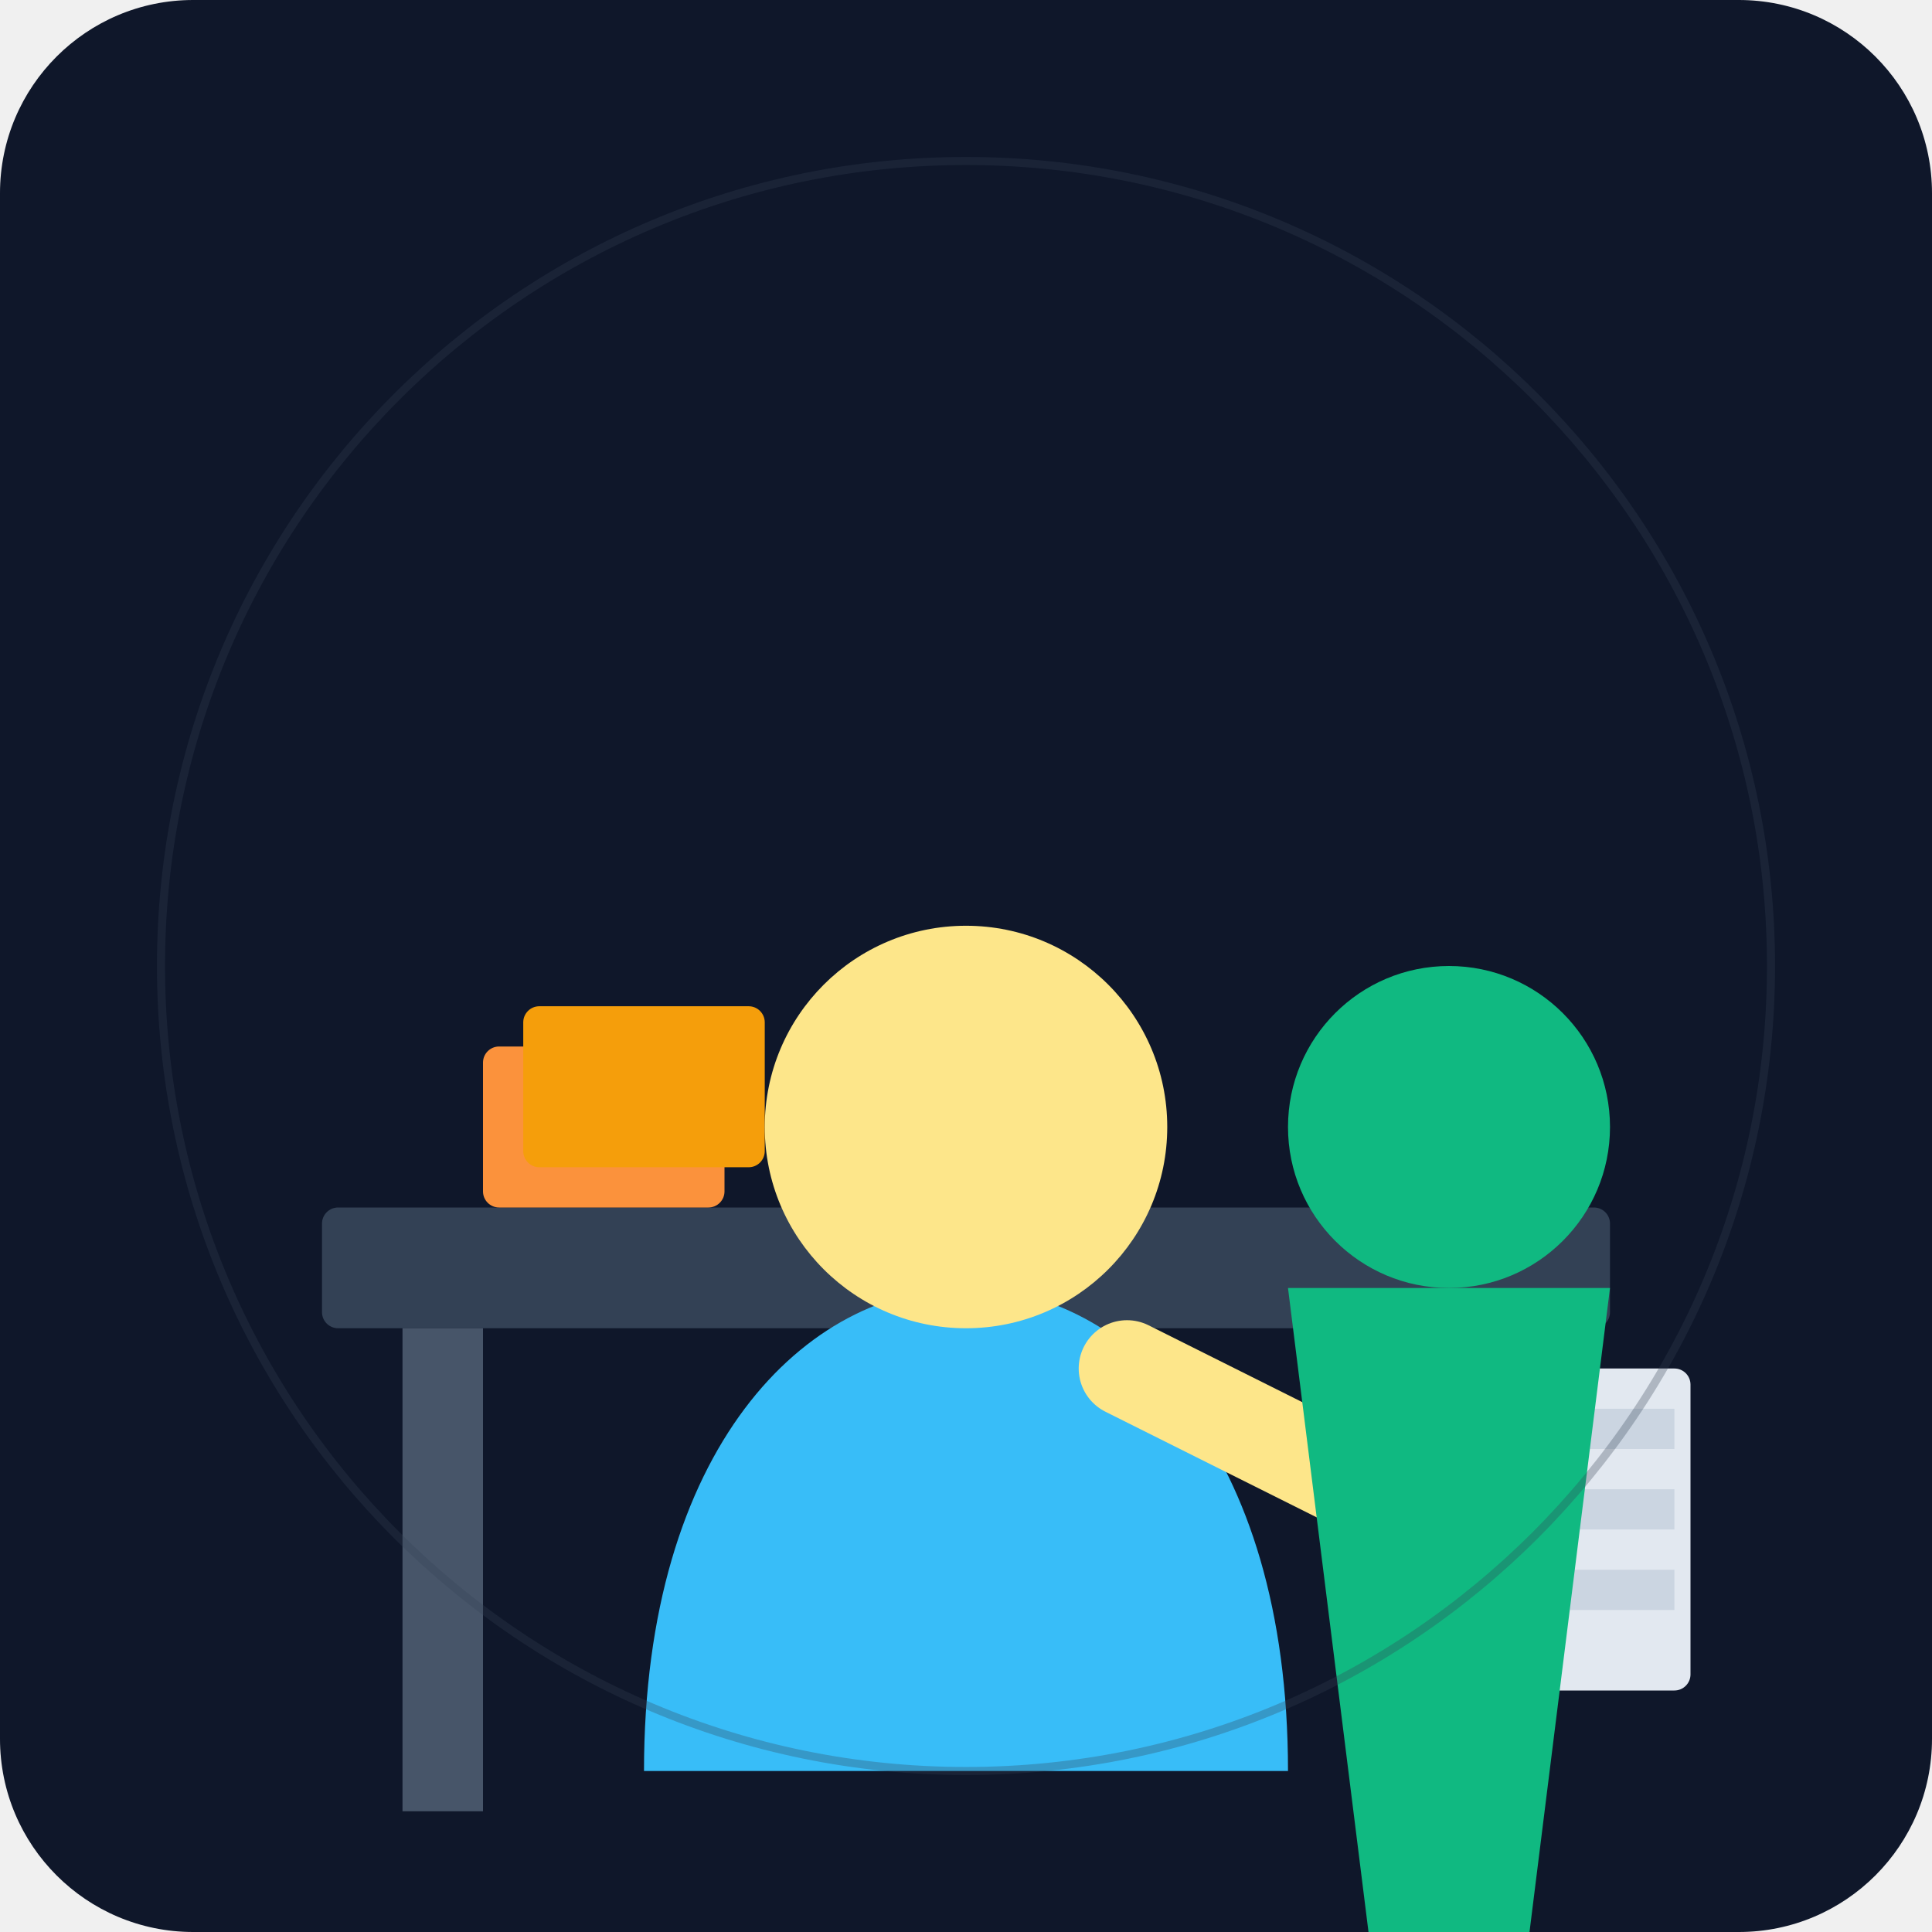
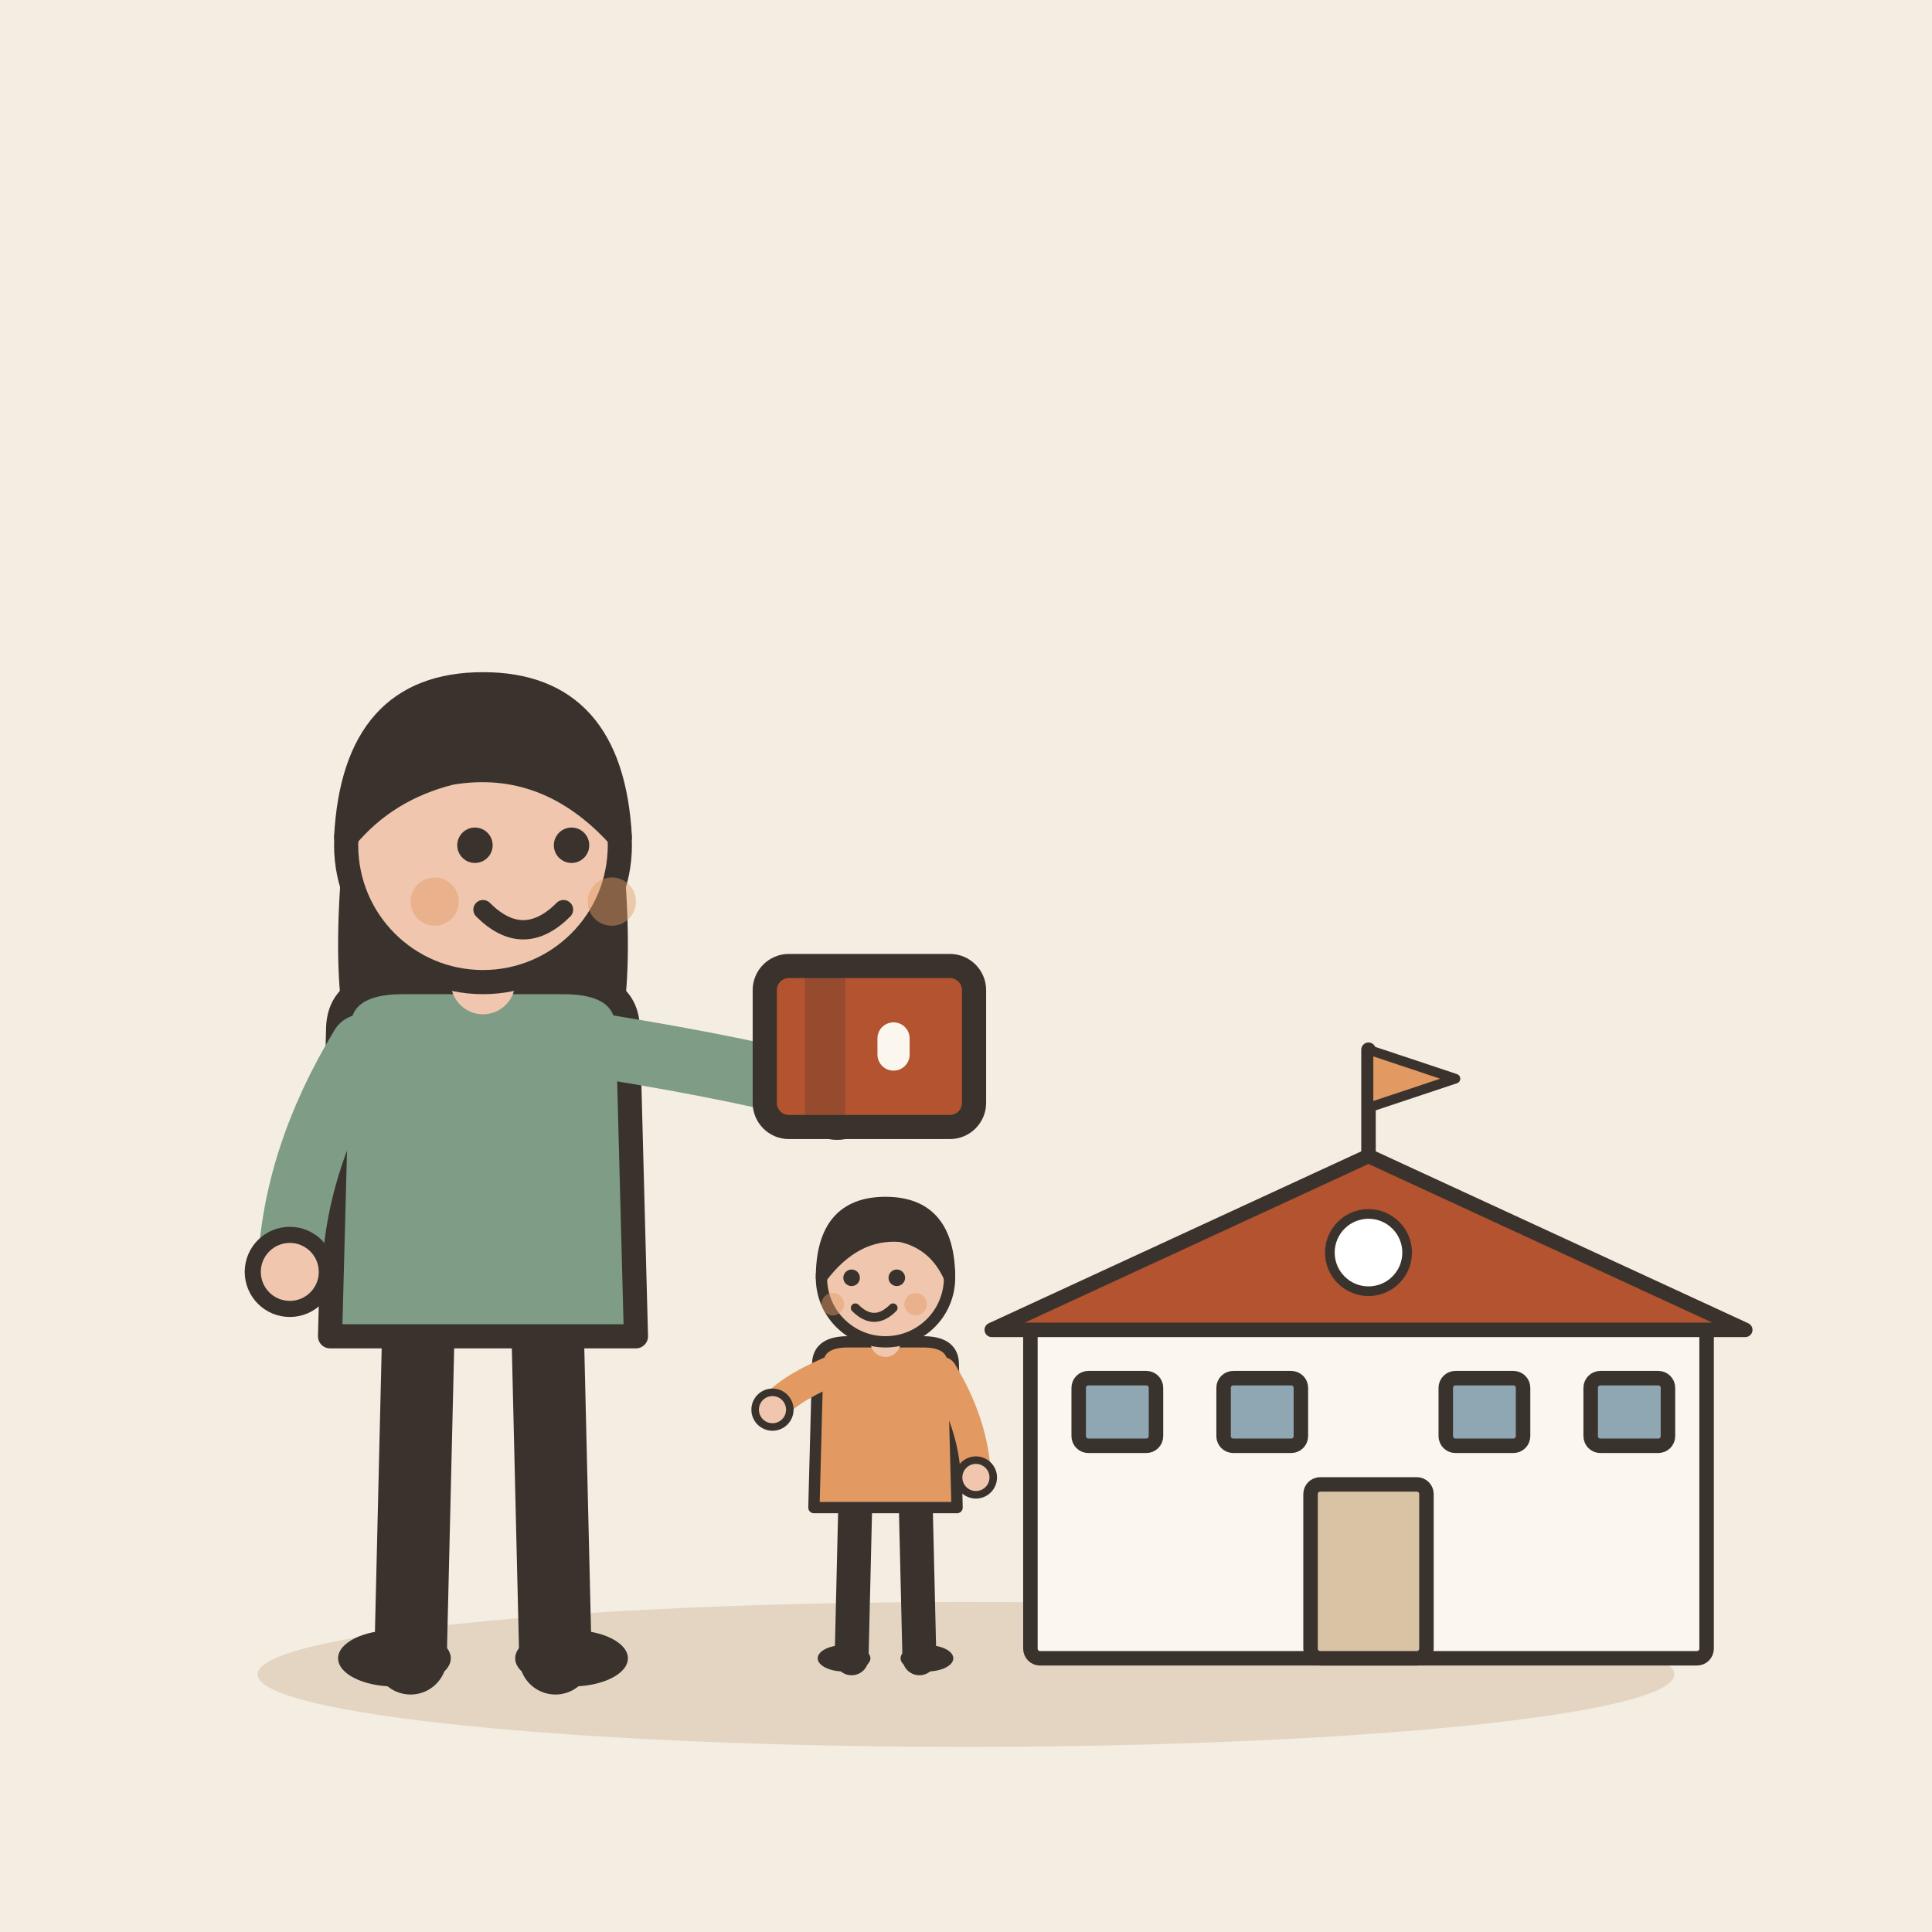
- <svg xmlns="http://www.w3.org/2000/svg" viewBox="0 0 240 240">
-   <defs>
-     <linearGradient id="bg" x1="0" y1="0" x2="0" y2="240">
-       <stop offset="0%" stop-color="#0f172a" />
-       <stop offset="100%" stop-color="#1e293b" />
-     </linearGradient>
-   </defs>
-   <rect width="240" height="240" rx="24" fill="url(#bg)" />
-   <rect x="40" y="150" width="160" height="15" rx="2" fill="#334155" />
-   <rect x="50" y="165" width="10" height="60" fill="#475569" />
-   <rect x="180" y="165" width="10" height="60" fill="#475569" />
-   <rect x="60" y="130" width="30" height="20" rx="2" fill="#fb923c" />
-   <rect x="65" y="125" width="30" height="20" rx="2" fill="#f59e0b" />
-   <g transform="translate(120, 100)">
-     <path d="M-40 120 C-40 80, -20 60, 0 60 C20 60, 40 80, 40 120" fill="#38bdf8" />
-     <circle cx="0" cy="40" r="25" fill="#fde68a" />
-     <path d="M20 70 L60 90 L70 80" fill="none" stroke="#fde68a" stroke-width="12" stroke-linecap="round" />
-     <rect x="60" y="70" width="30" height="40" rx="2" fill="#e2e8f0" />
-     <rect x="62" y="75" width="26" height="5" fill="#cbd5e1" />
-     <rect x="62" y="85" width="26" height="5" fill="#cbd5e1" />
-     <rect x="62" y="95" width="26" height="5" fill="#cbd5e1" />
+ <svg xmlns="http://www.w3.org/2000/svg" viewBox="0 0 240 240" data-style="editorial">
+   <rect width="240" height="240" fill="#F4EDE2" />
+   <ellipse cx="120" cy="208" rx="88" ry="9" fill="#E3D5C1" />
+   <g transform="translate(170 206) scale(0.6 0.6)">
+     <rect x="-70" y="-70" width="140" height="70" rx="2" fill="#FBF6EE" stroke="#3A332D" stroke-width="3" stroke-linecap="round" stroke-linejoin="round" />
+     <path d="M-78 -68L0 -104L78 -68Z" fill="#B4532F" stroke="#3A332D" stroke-width="3" stroke-linecap="round" stroke-linejoin="round" />
+     <rect x="-12" y="-36" width="24" height="36" rx="2" fill="#D8C3A5" stroke="#3A332D" stroke-width="3" stroke-linecap="round" stroke-linejoin="round" />
+     <rect x="-60" y="-58" width="16" height="14" rx="2" fill="#8FA7B3" stroke="#3A332D" stroke-width="3" stroke-linecap="round" stroke-linejoin="round" />
+     <rect x="-30" y="-58" width="16" height="14" rx="2" fill="#8FA7B3" stroke="#3A332D" stroke-width="3" stroke-linecap="round" stroke-linejoin="round" />
+     <rect x="16" y="-58" width="16" height="14" rx="2" fill="#8FA7B3" stroke="#3A332D" stroke-width="3" stroke-linecap="round" stroke-linejoin="round" />
+     <rect x="46" y="-58" width="16" height="14" rx="2" fill="#8FA7B3" stroke="#3A332D" stroke-width="3" stroke-linecap="round" stroke-linejoin="round" />
+     <path d="M0 -104L0 -126" stroke="#3A332D" stroke-width="3" stroke-linecap="round" fill="none" />
+     <path d="M0 -126L18 -120L0 -114Z" fill="#E39A62" stroke="#3A332D" stroke-width="2" stroke-linecap="round" stroke-linejoin="round" />
+     <circle cx="0" cy="-84" r="8" fill="#FFFFFF" stroke="#3A332D" stroke-linecap="round" stroke-linejoin="round" stroke-width="2" />
  </g>
-   <g transform="translate(180, 120)">
-     <circle cx="0" cy="20" r="20" fill="#10b981" />
-     <path d="M-20 40 L20 40 L10 120 L-10 120 Z" fill="#10b981" />
+   <g transform="translate(60 206)">
+     <path d="M-8 -42L-9 0" stroke="#3A332D" stroke-width="9" stroke-linecap="round" fill="none" />
+     <path d="M8 -42L9 0" stroke="#3A332D" stroke-width="9" stroke-linecap="round" fill="none" />
+     <ellipse cx="-11" cy="0" rx="7" ry="3.5" fill="#3A332D" />
+     <ellipse cx="11" cy="0" rx="7" ry="3.5" fill="#3A332D" />
+     <path d="M-17 -104Q-20 -78 -14 -70L-6 -78L6 -78L14 -70Q20 -78 17 -104Z" fill="#3A332D" />
+     <path d="M-18 -78Q-18 -84 -10 -84L10 -84Q18 -84 18 -78L19 -40L-19 -40Z" fill="#7E9C86" stroke="#3A332D" stroke-width="3" stroke-linecap="round" stroke-linejoin="round" />
+     <path d="M-15 -76Q-23.5 -62 -24 -48" fill="none" stroke="#7E9C86" stroke-width="8" stroke-linecap="round" stroke-linejoin="round" />
+     <circle cx="-24" cy="-48" r="4.6" fill="#F0C7AE" stroke="#3A332D" stroke-linecap="round" stroke-linejoin="round" stroke-width="2" />
+     <path d="M15 -76Q33.5 -73 44 -70" fill="none" stroke="#7E9C86" stroke-width="8" stroke-linecap="round" stroke-linejoin="round" />
+     <circle cx="44" cy="-70" r="4.6" fill="#F0C7AE" stroke="#3A332D" stroke-linecap="round" stroke-linejoin="round" stroke-width="2" />
+     <path d="M0 -84L0 -88" stroke="#F0C7AE" stroke-width="8" stroke-linecap="round" fill="none" />
+     <circle cx="0" cy="-101" r="17" fill="#F0C7AE" stroke="#3A332D" stroke-width="3" stroke-linecap="round" stroke-linejoin="round" />
+     <path d="M-17 -102Q-16 -121 0 -121Q16 -121 17 -102Q8 -112 -4 -110Q-12 -108 -17 -102Z" fill="#3A332D" stroke="#3A332D" stroke-width="3" stroke-linecap="round" stroke-linejoin="round" />
+     <circle cx="-1" cy="-101" r="2.2" fill="#3A332D" />
+     <circle cx="11" cy="-101" r="2.2" fill="#3A332D" />
+     <path d="M0 -93Q5 -88 10 -93" fill="none" stroke="#3A332D" stroke-width="2.4" stroke-linecap="round" stroke-linejoin="round" />
+     <circle cx="-6" cy="-94" r="3" fill="#E39A62" opacity="0.45" />
+     <circle cx="16" cy="-94" r="3" fill="#E39A62" opacity="0.45" />
+     <g transform="translate(48 -76)">
+       <rect x="-13" y="-10" width="26" height="20" rx="3" fill="#B4532F" stroke="#3A332D" stroke-width="3" stroke-linecap="round" stroke-linejoin="round" />
+       <rect x="-8" y="-10" width="5" height="20" rx="0" fill="#3A332D" opacity="0.25" />
+       <rect x="1" y="-3" width="4" height="6" rx="2" fill="#FBF6EE" />
+     </g>
  </g>
-   <circle cx="120" cy="120" r="100" fill="none" stroke="#334155" stroke-width="1" opacity="0.3" />
+   <g transform="translate(110 206) scale(0.468 0.468)">
+     <path d="M-8 -42L-9 0" stroke="#3A332D" stroke-width="9" stroke-linecap="round" fill="none" />
+     <path d="M8 -42L9 0" stroke="#3A332D" stroke-width="9" stroke-linecap="round" fill="none" />
+     <ellipse cx="-11" cy="0" rx="7" ry="3.5" fill="#3A332D" />
+     <ellipse cx="11" cy="0" rx="7" ry="3.5" fill="#3A332D" />
+     <path d="M-18 -78Q-18 -84 -10 -84L10 -84Q18 -84 18 -78L19 -40L-19 -40Z" fill="#E39A62" stroke="#3A332D" stroke-width="3" stroke-linecap="round" stroke-linejoin="round" />
+     <path d="M-15 -76Q-26.5 -71 -30 -66" fill="none" stroke="#E39A62" stroke-width="8" stroke-linecap="round" stroke-linejoin="round" />
+     <circle cx="-30" cy="-66" r="4.6" fill="#F0C7AE" stroke="#3A332D" stroke-linecap="round" stroke-linejoin="round" stroke-width="2" />
+     <path d="M15 -76Q23.5 -62 24 -48" fill="none" stroke="#E39A62" stroke-width="8" stroke-linecap="round" stroke-linejoin="round" />
+     <circle cx="24" cy="-48" r="4.6" fill="#F0C7AE" stroke="#3A332D" stroke-linecap="round" stroke-linejoin="round" stroke-width="2" />
+     <path d="M0 -84L0 -88" stroke="#F0C7AE" stroke-width="8" stroke-linecap="round" fill="none" />
+     <circle cx="0" cy="-101" r="17" fill="#F0C7AE" stroke="#3A332D" stroke-width="3" stroke-linecap="round" stroke-linejoin="round" />
+     <path d="M-17 -101Q-17 -121 0 -121Q17 -121 17 -101Q13 -110 4 -112Q-8 -113 -17 -101Z" fill="#3A332D" stroke="#3A332D" stroke-width="3" stroke-linecap="round" stroke-linejoin="round" />
+     <circle cx="-9" cy="-101" r="2.2" fill="#3A332D" />
+     <circle cx="3" cy="-101" r="2.2" fill="#3A332D" />
+     <path d="M-8 -93Q-3 -88 2 -93" fill="none" stroke="#3A332D" stroke-width="2.4" stroke-linecap="round" stroke-linejoin="round" />
+     <circle cx="-14" cy="-94" r="3" fill="#E39A62" opacity="0.45" />
+     <circle cx="8" cy="-94" r="3" fill="#E39A62" opacity="0.45" />
+   </g>
</svg>
